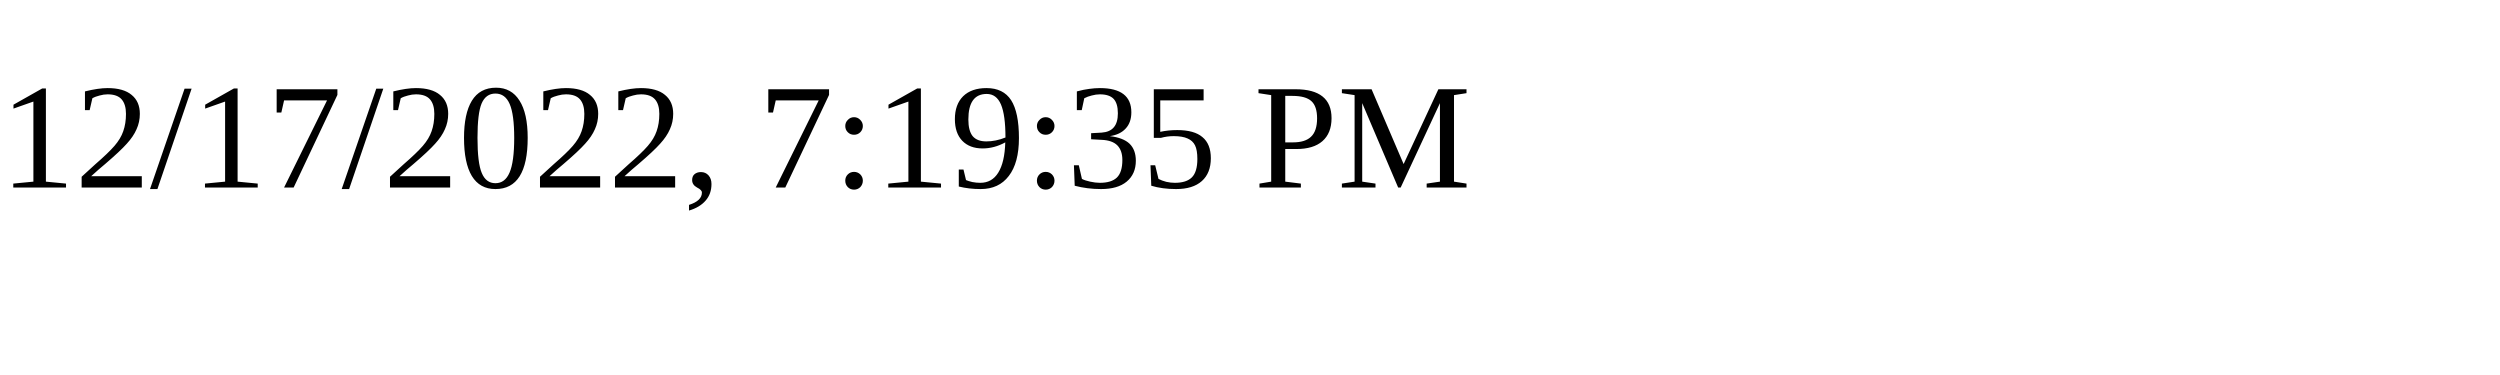
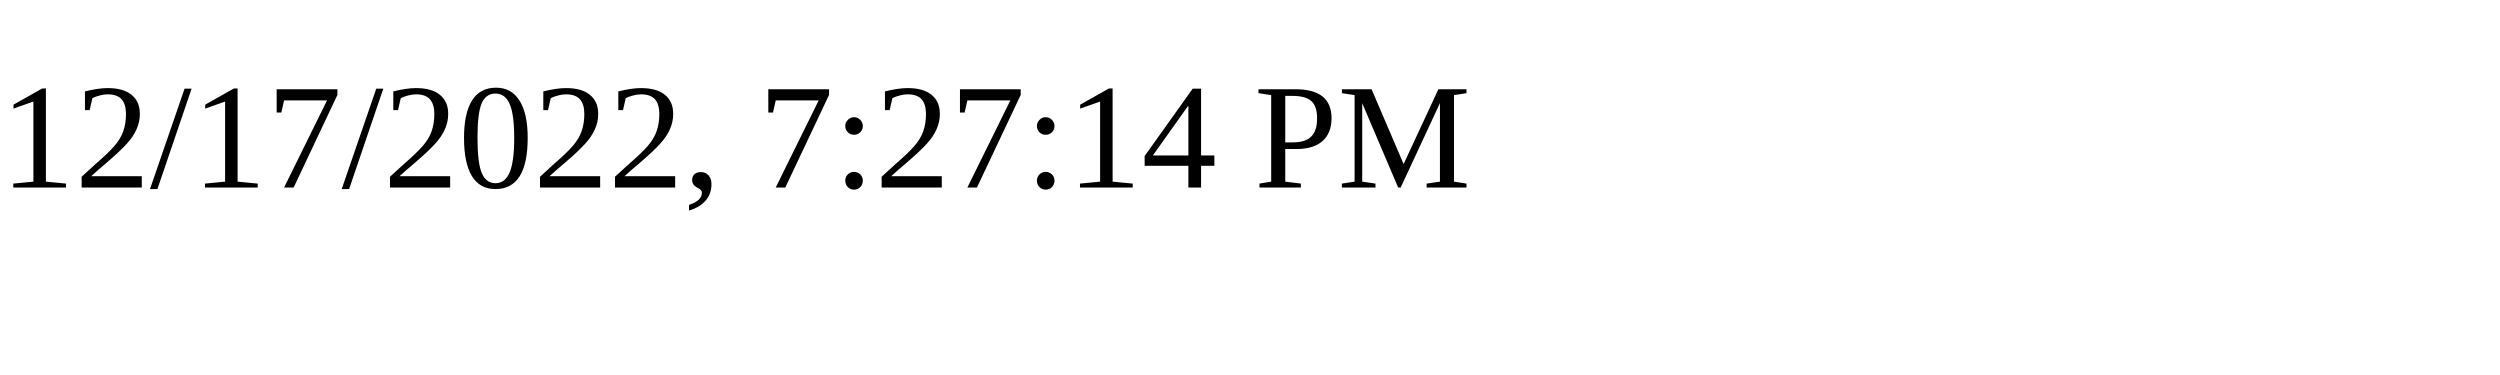
<svg xmlns="http://www.w3.org/2000/svg" height="30" width="200">
-   <text x="0" y="15">12/17/2022, 7:19:35 PM</text>
+   <text x="0" y="15">12/17/2022, 7:27:14 PM</text>
</svg>
